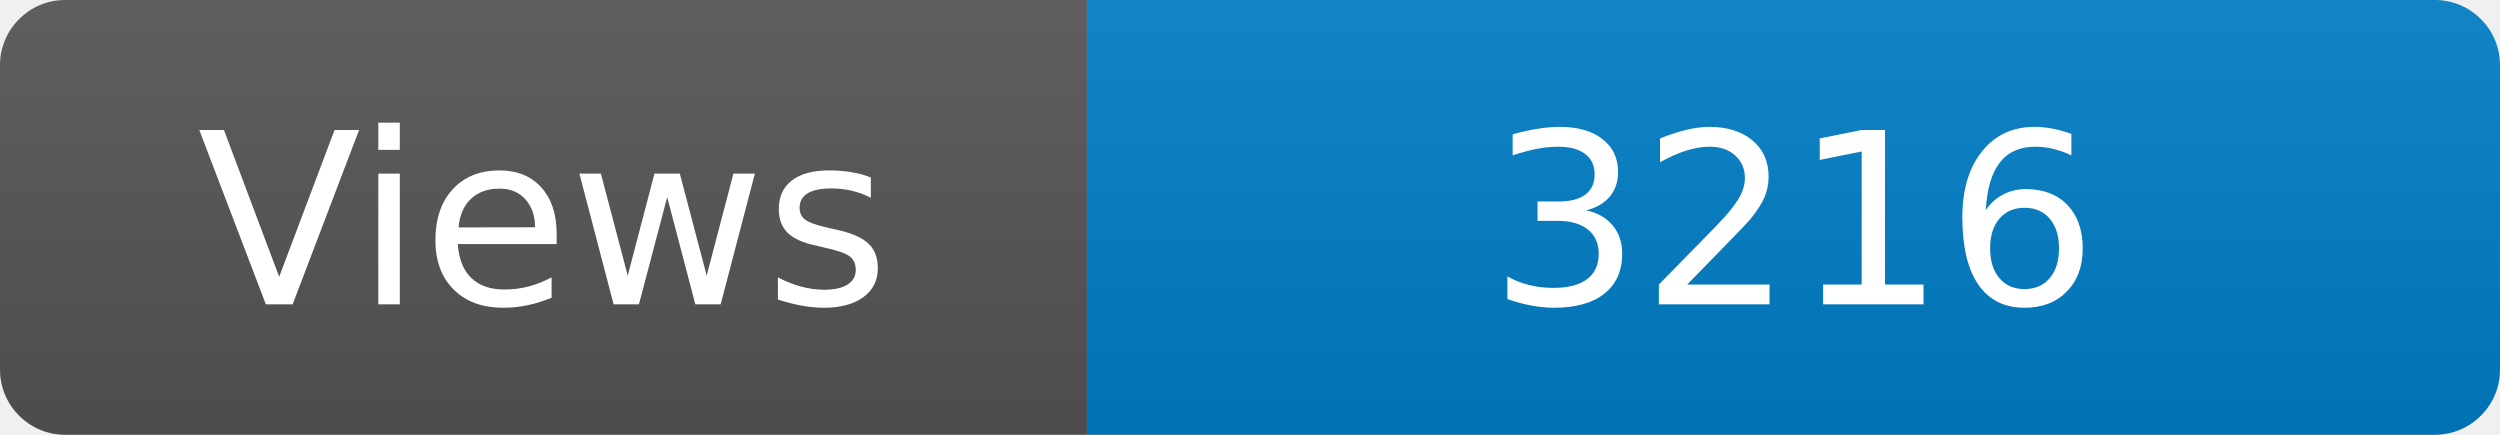
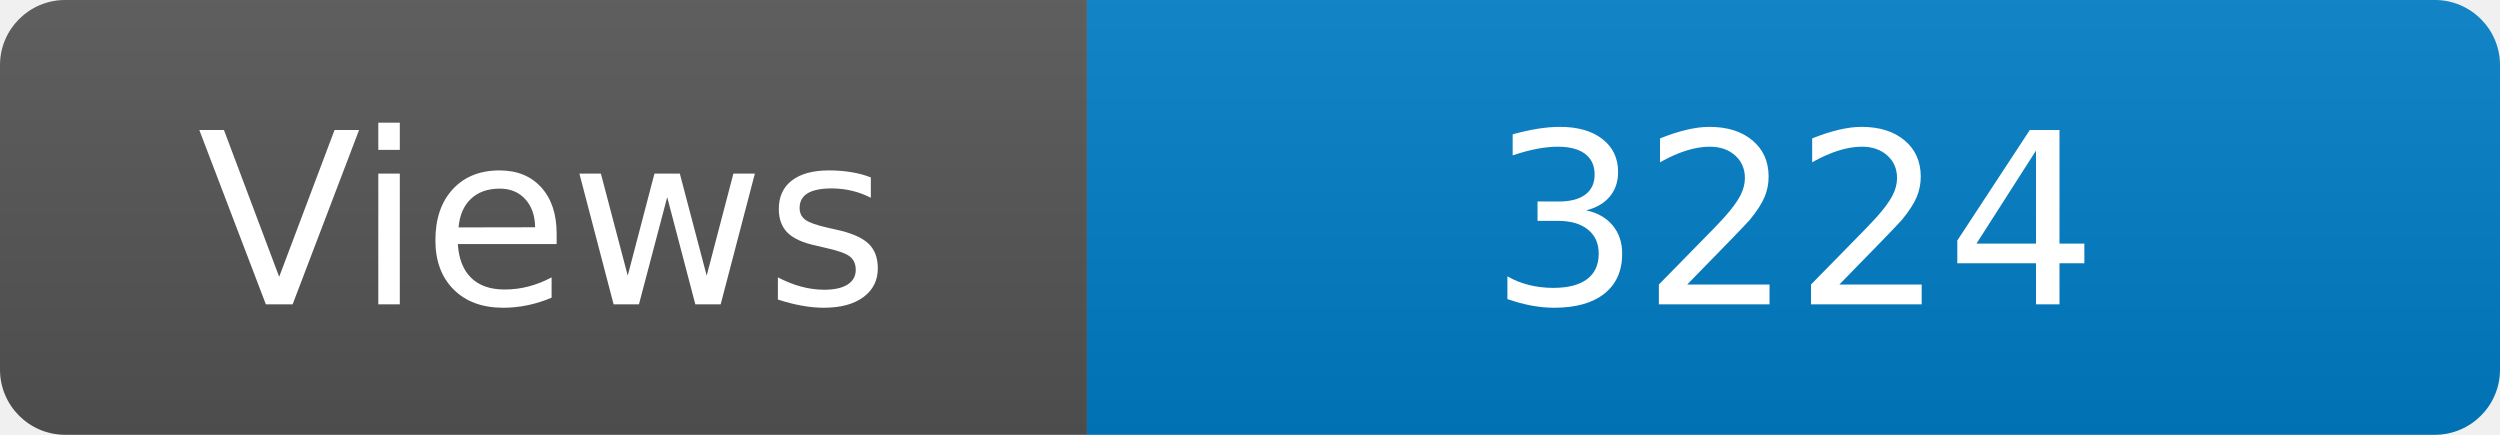
<svg xmlns="http://www.w3.org/2000/svg" width="115" height="20" role="img" aria-label="Maintained?: yes">
  <linearGradient id="s" x2="0" y2="100%">
    <stop offset="0" stop-color="#bbb" stop-opacity=".1" />
    <stop offset="1" stop-opacity=".1" />
  </linearGradient>
  <clipPath id="r">
    <rect width="115" height="20" rx="3" fill="#fff" />
  </clipPath>
  <g clip-path="url(#r)">
    <rect width="50" height="20" fill="#555" />
    <rect x="50" width="160" height="20" fill="#007ec6" />
    <rect width="115" height="20" fill="url(#s)" />
  </g>
  <g fill="#fff" text-anchor="middle" font-family="Verdana,Geneva,DejaVu Sans,sans-serif" font-size="110">
    <text x="250" y="140" transform="scale(.1)" fill="#fff">Views</text>
-     <text x="825" y="140" transform="scale(.1)" fill="#fff">3216</text>
+     <text x="825" y="140" transform="scale(.1)" fill="#fff">3224</text>
  </g>
</svg>
